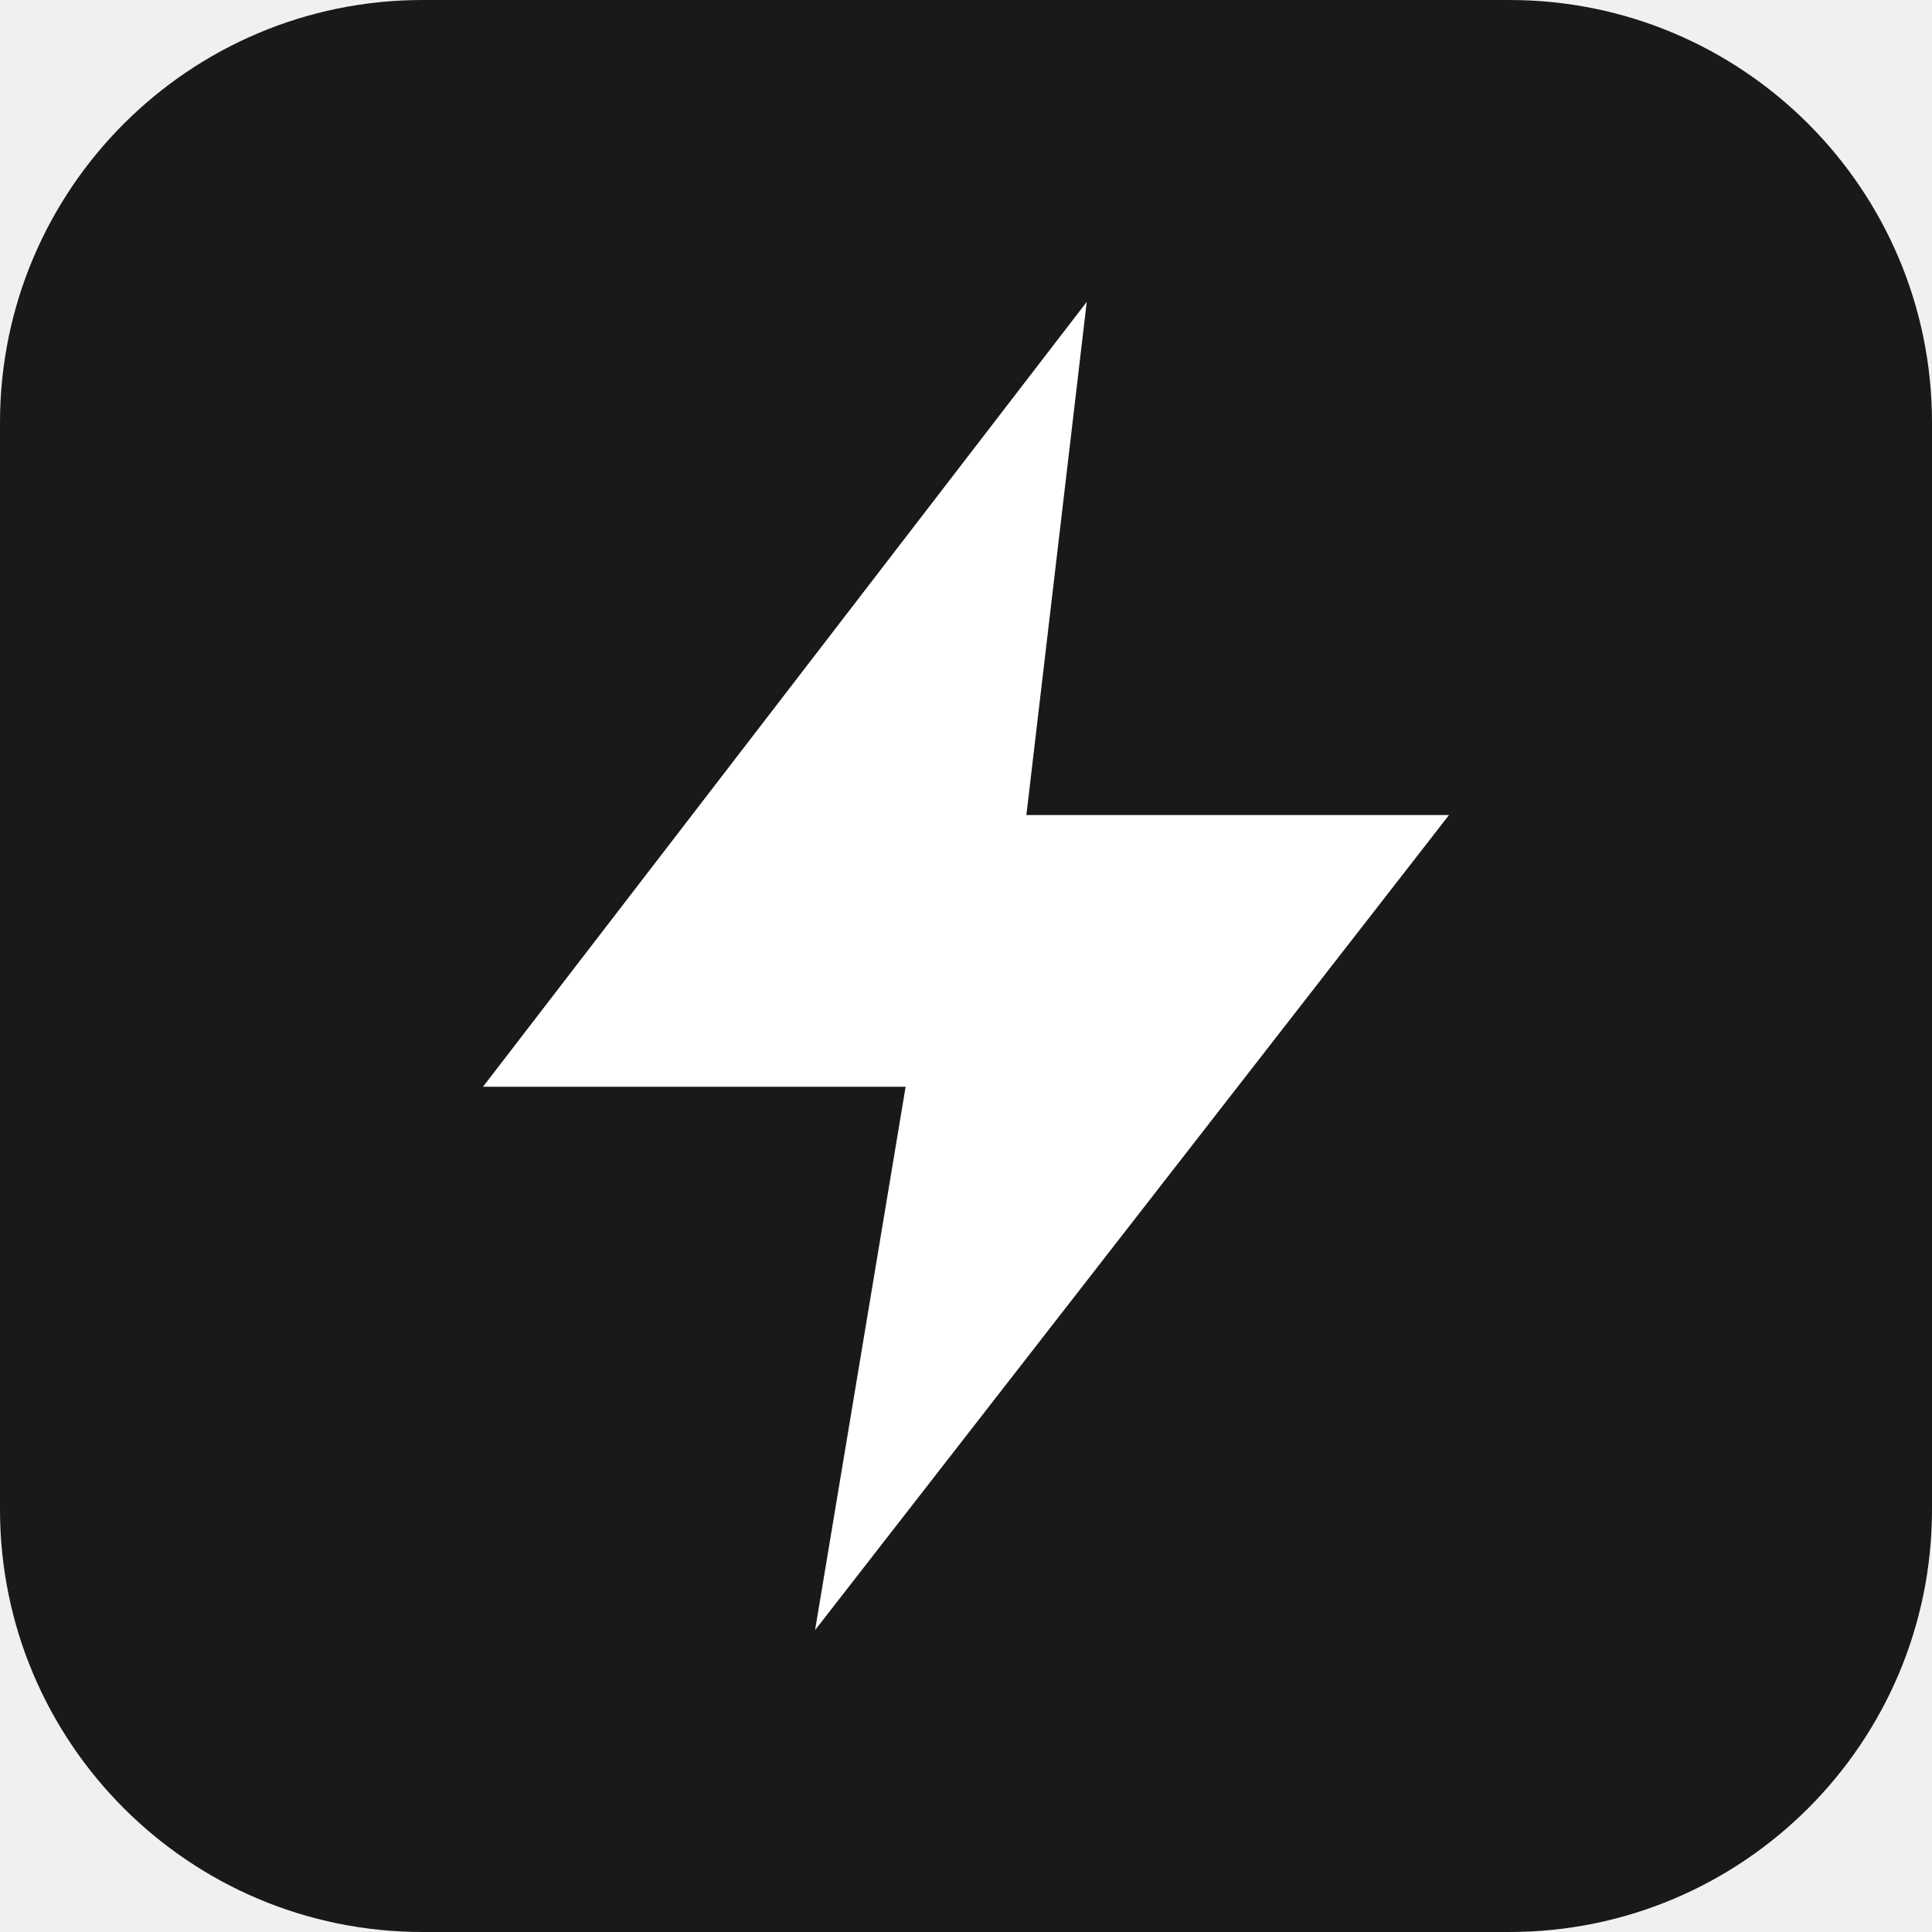
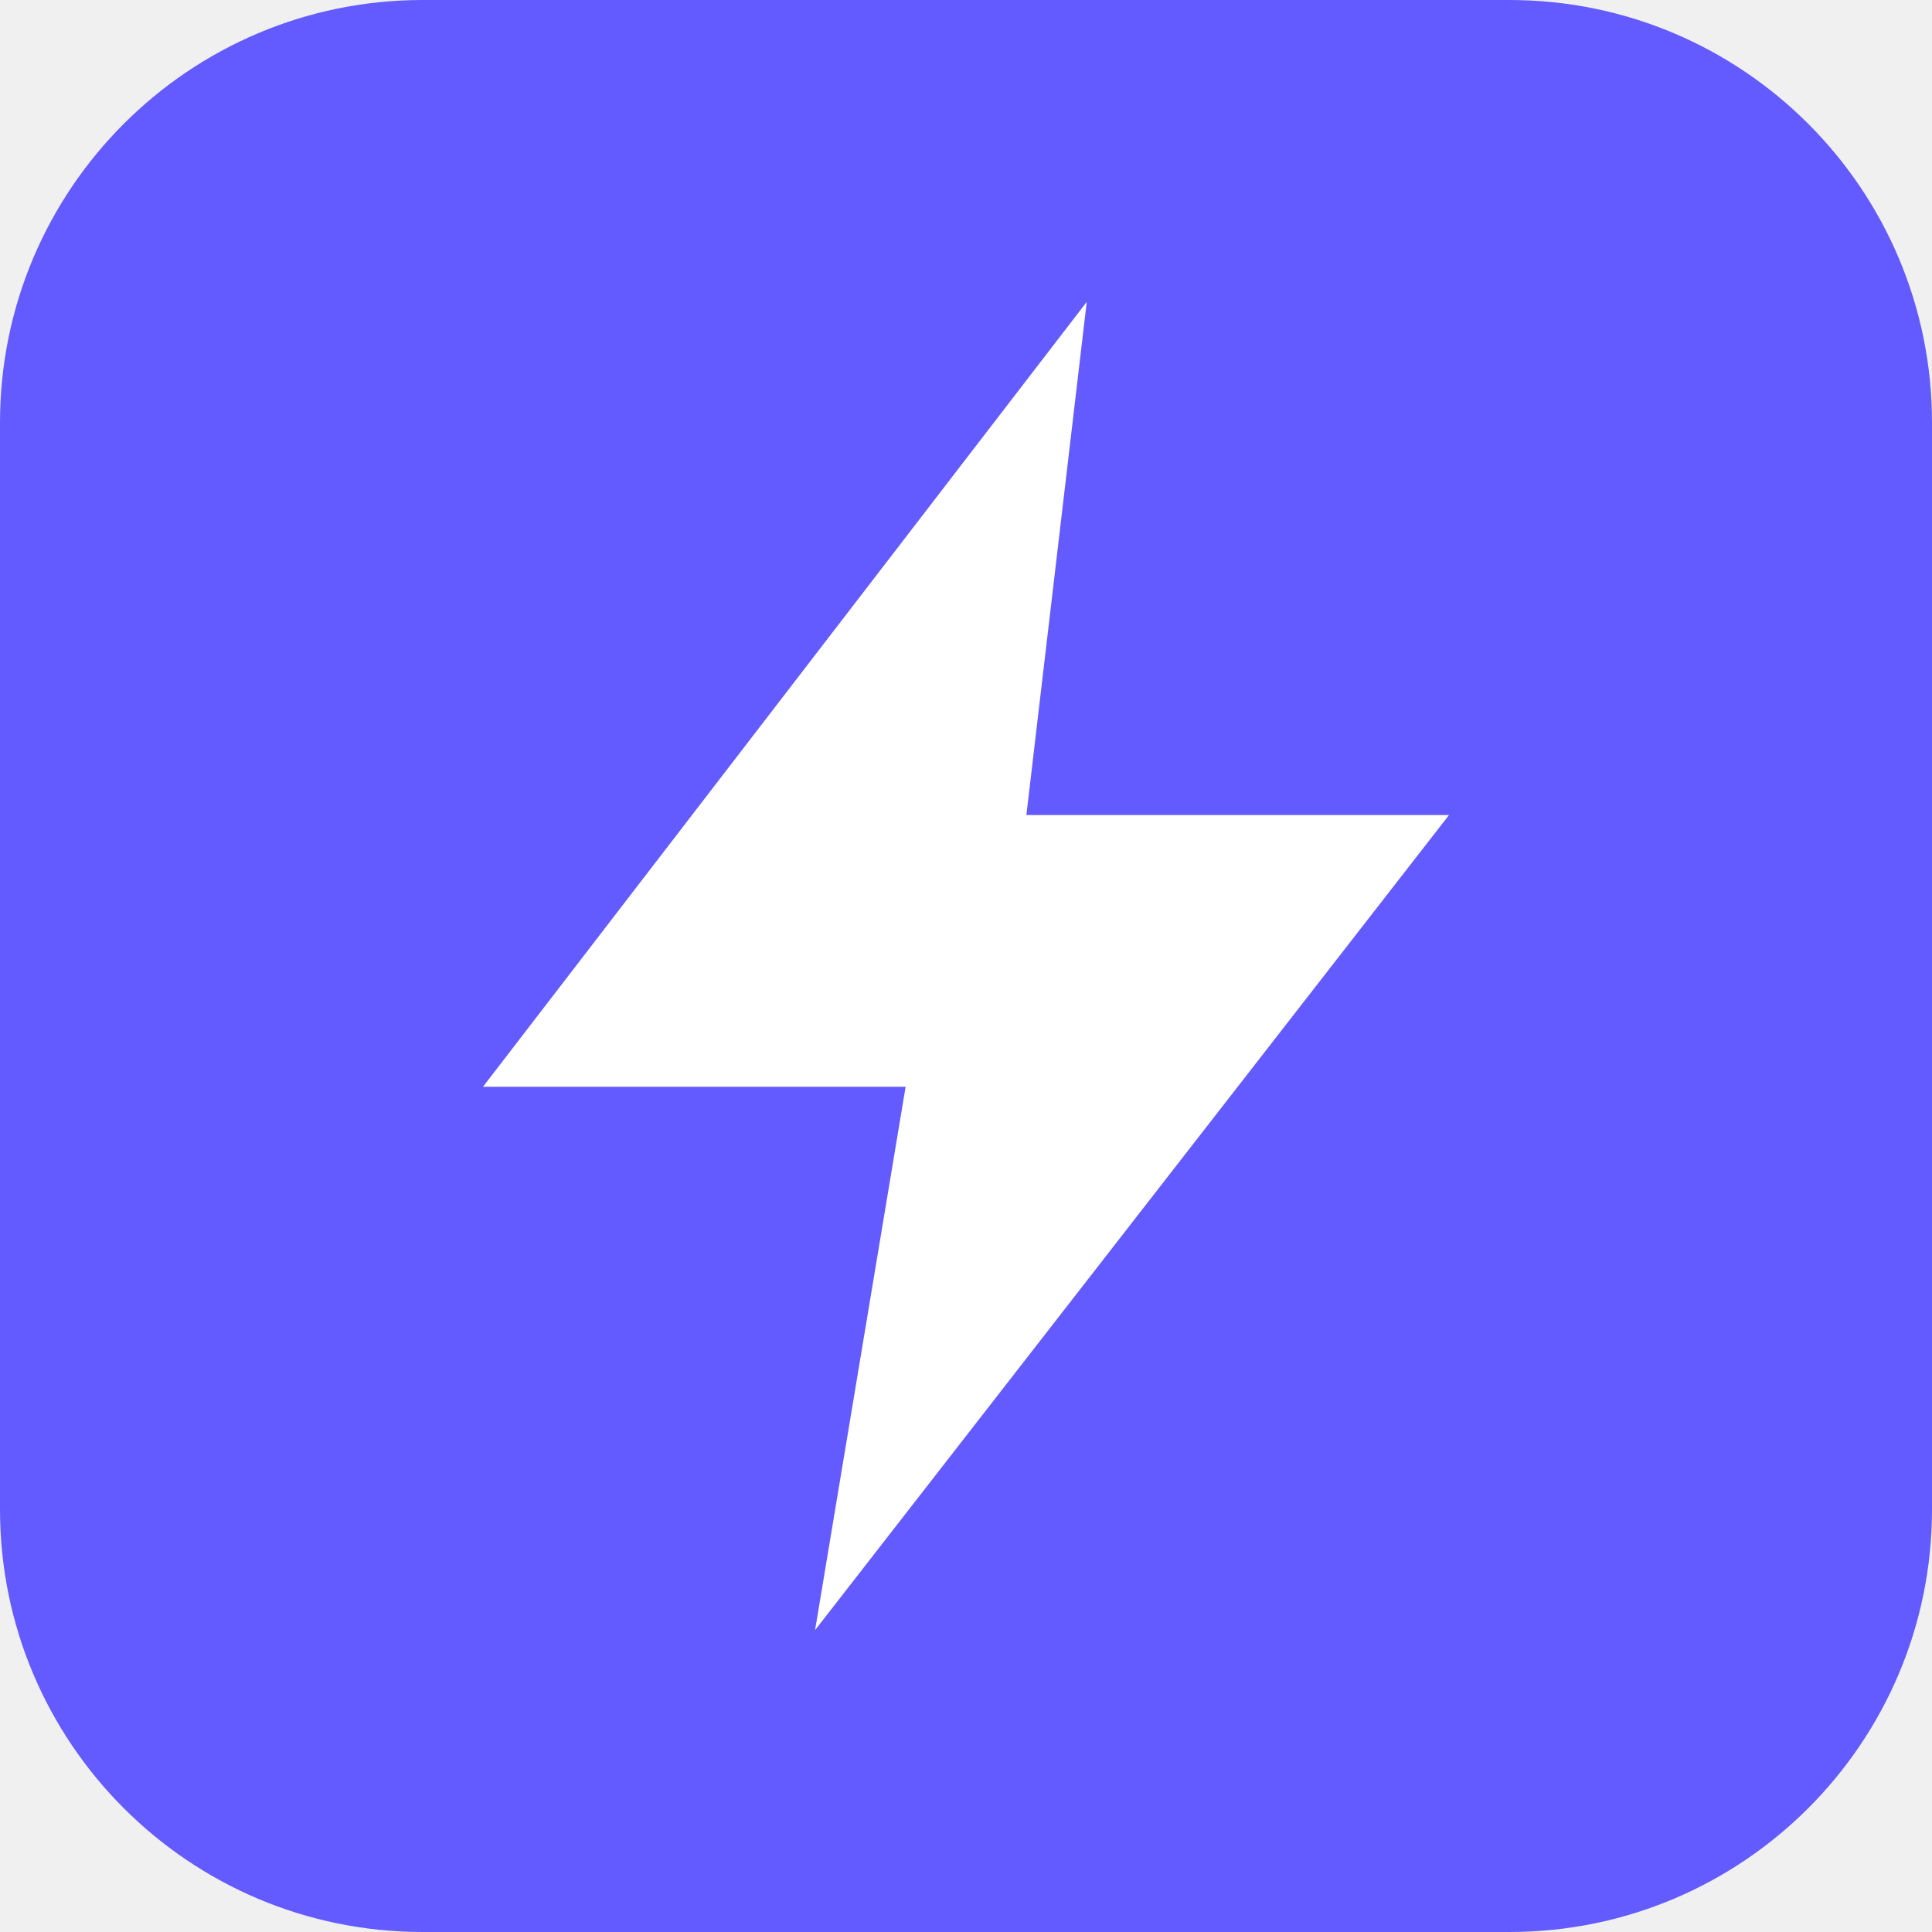
<svg xmlns="http://www.w3.org/2000/svg" viewBox="0 0 64 64">
-   <rect width="64" height="64" rx="14" fill="#191919" />
+   <rect width="64" height="64" rx="14" fill="#635bff" />
  <path d="M36 10 16 36h14l-3 18 21-27H34z" fill="#fff" />
</svg>
